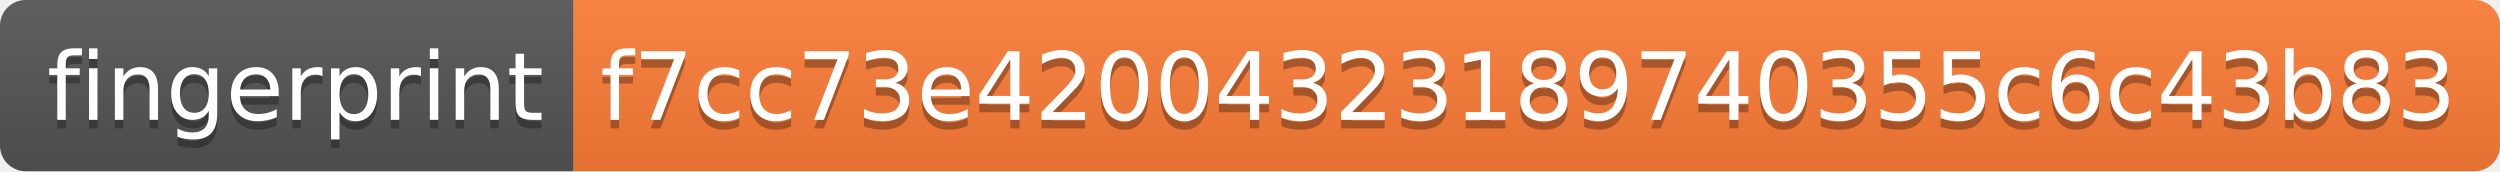
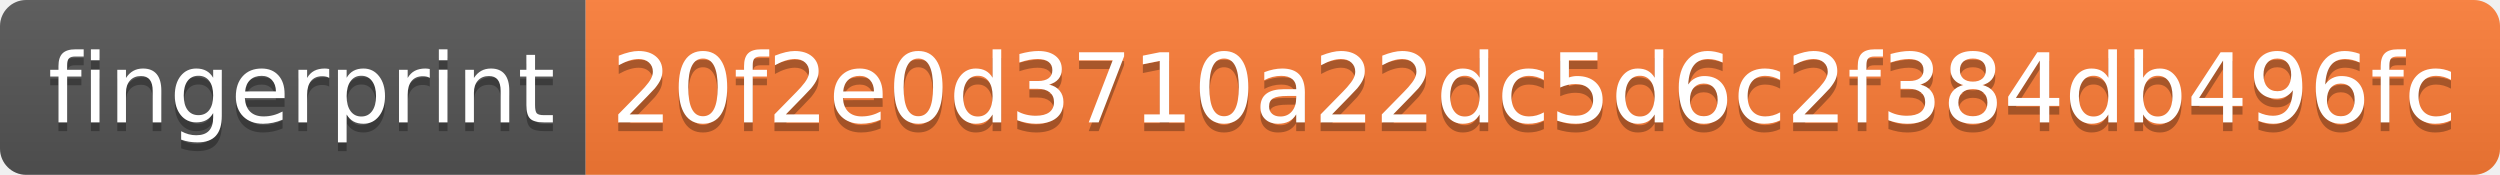
- <svg xmlns="http://www.w3.org/2000/svg" width="292" height="20" role="img" aria-label="fingerprint: f7cc73e42004323189740355c6c43b83">
+ <svg xmlns="http://www.w3.org/2000/svg" width="286" height="20" role="img" aria-label="fingerprint: 20f2e0d3710a22dc5d6c2f384db496fc">
  <linearGradient id="s" x2="0" y2="100%">
    <stop offset="0" stop-color="#bbb" stop-opacity=".1" />
    <stop offset="1" stop-opacity=".1" />
  </linearGradient>
  <clipPath id="r">
-     <rect width="292" height="20" rx="3" fill="#fff" />
+     <rect width="286" height="20" rx="3" fill="#fff" />
  </clipPath>
  <g clip-path="url(#r)">
    <rect width="67" height="20" fill="#555" />
-     <rect x="67" width="225" height="20" fill="#fe7d37" />
-     <rect width="292" height="20" fill="url(#s)" />
+     <rect x="67" width="219" height="20" fill="#fe7d37" />
+     <rect width="286" height="20" fill="url(#s)" />
  </g>
  <g fill="#fff" text-anchor="middle" font-family="Verdana,Geneva,DejaVu Sans,sans-serif" text-rendering="geometricPrecision" font-size="110">
    <text aria-hidden="true" x="345" y="150" fill="#010101" fill-opacity=".3" transform="scale(.1)" textLength="570">fingerprint</text>
    <text x="345" y="140" transform="scale(.1)" fill="#fff" textLength="570">fingerprint</text>
-     <text aria-hidden="true" x="1785" y="150" fill="#010101" fill-opacity=".3" transform="scale(.1)" textLength="2150">f7cc73e42004323189740355c6c43b83</text>
-     <text x="1785" y="140" transform="scale(.1)" fill="#fff" textLength="2150">f7cc73e42004323189740355c6c43b83</text>
+     <text aria-hidden="true" x="1755" y="150" fill="#010101" fill-opacity=".3" transform="scale(.1)" textLength="2090">20f2e0d3710a22dc5d6c2f384db496fc</text>
+     <text x="1755" y="140" transform="scale(.1)" fill="#fff" textLength="2090">20f2e0d3710a22dc5d6c2f384db496fc</text>
  </g>
</svg>
